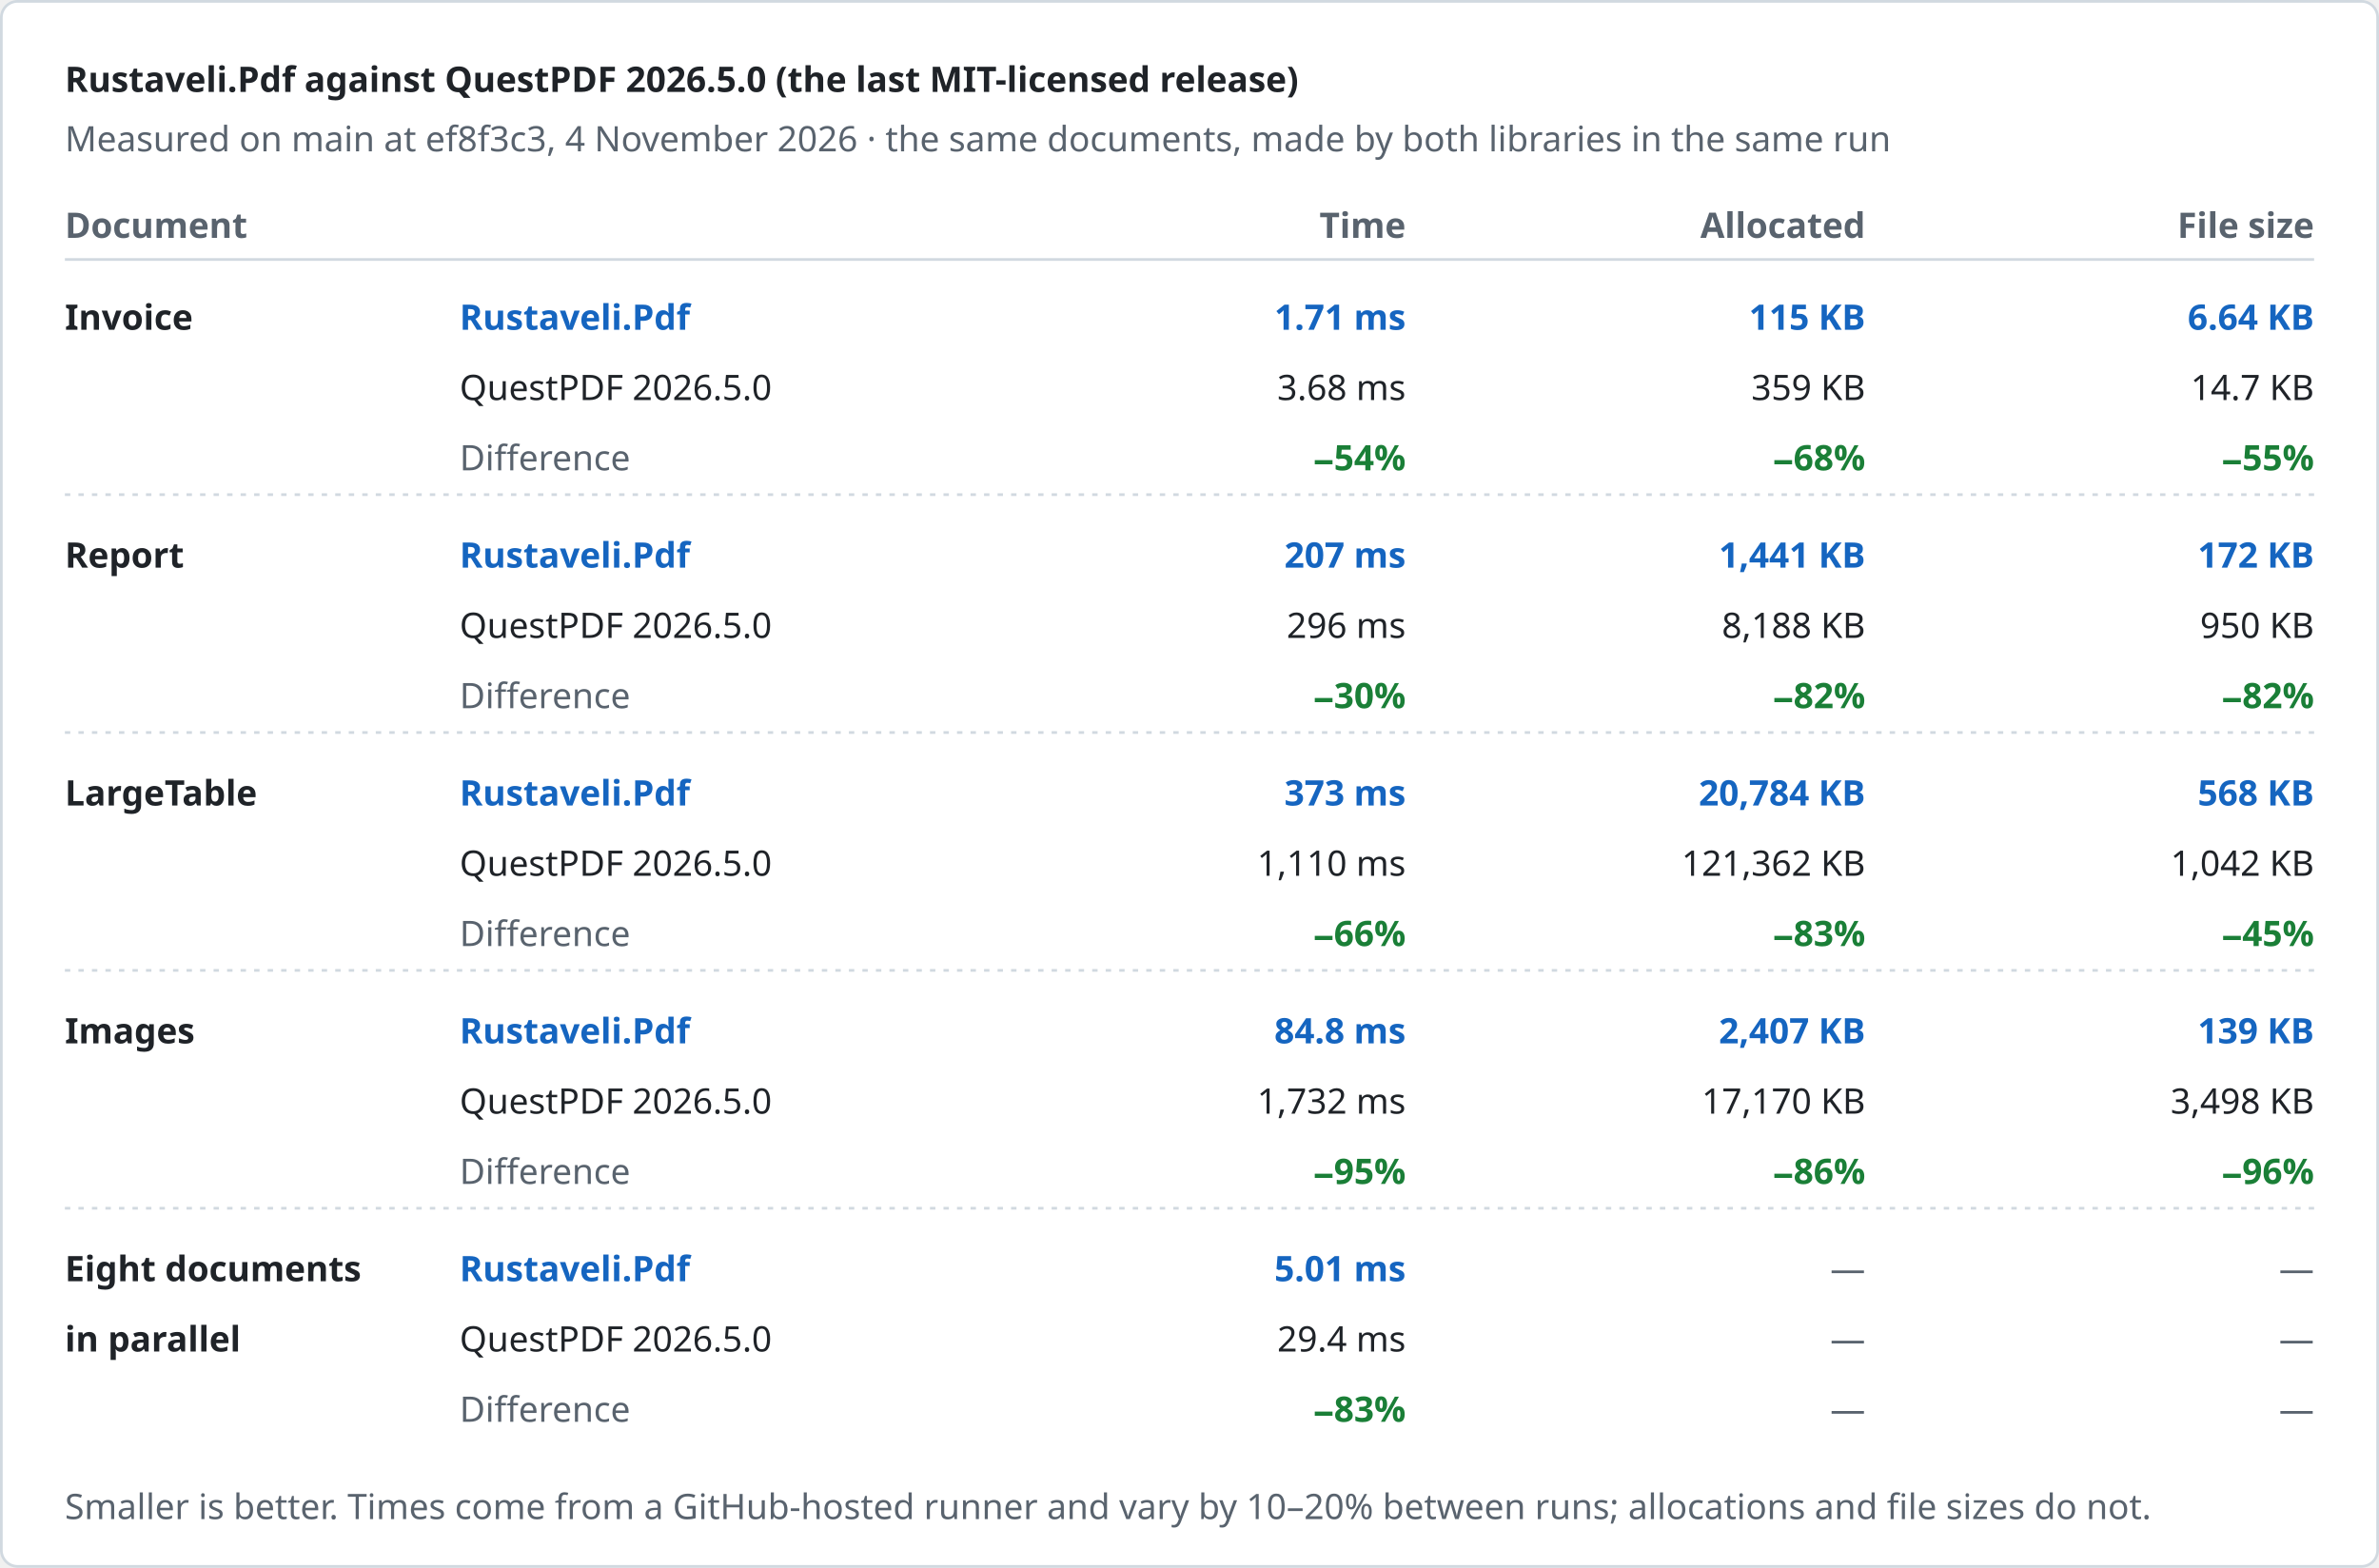
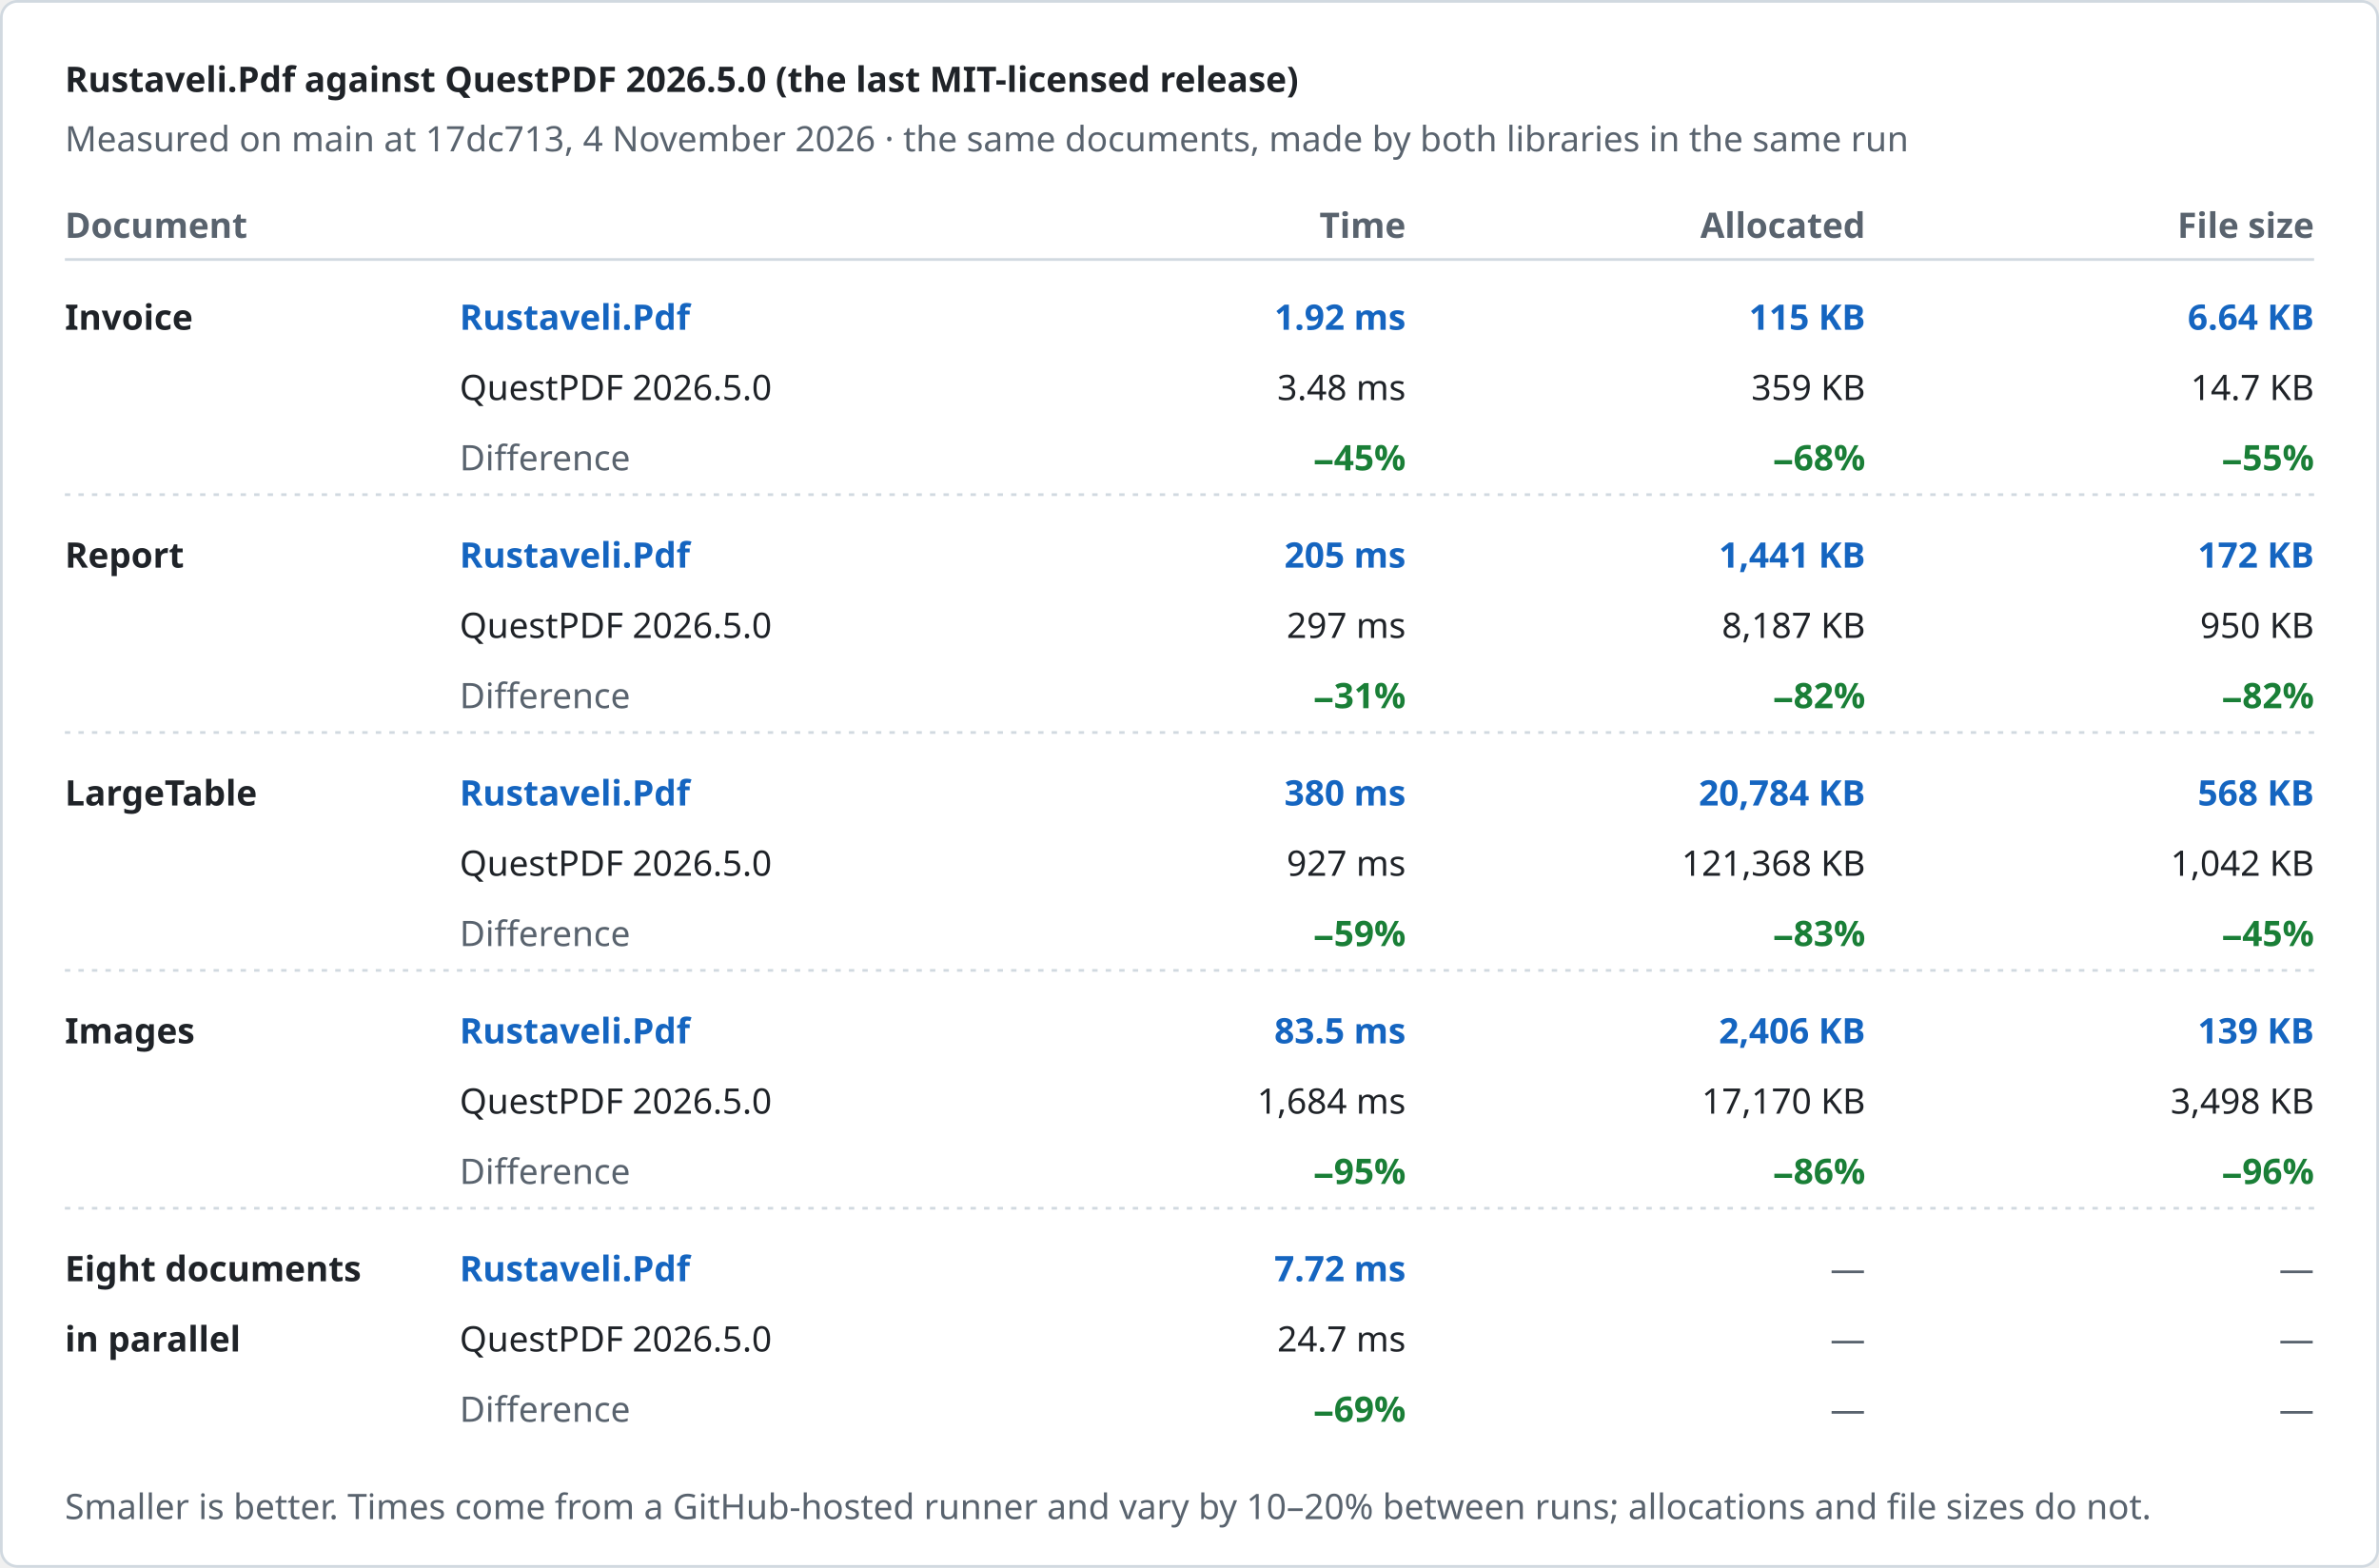
<svg xmlns="http://www.w3.org/2000/svg" width="880" height="580" viewBox="0 0 880 580" role="img" aria-label="Rustaveli.Pdf against QuestPDF 2026.5.0 (the last MIT-licensed release)">
  <style>text { font-family: -apple-system, BlinkMacSystemFont, "Segoe UI", "Noto Sans", Helvetica, Arial, sans-serif; font-size: 13px; font-variant-numeric: tabular-nums; }</style>
  <rect x="0.5" y="0.5" width="879" height="579" rx="6" fill="#ffffff" stroke="#d1d9e0" />
  <text x="24" y="34" fill="#1f2328" font-size="17" font-weight="600">Rustaveli.Pdf against QuestPDF 2026.5.0 (the last MIT-licensed release)</text>
-   <text x="24" y="56" fill="#59636e">Measured on main at ef8f3c3, 4 November 2026 · the same documents, made by both libraries in the same run</text>
+   <text x="24" y="56" fill="#59636e">Measured on main at 17dc713, 4 November 2026 · the same documents, made by both libraries in the same run</text>
  <text x="24" y="88" fill="#59636e" font-weight="600">Document</text>
  <text x="520" y="88" fill="#59636e" text-anchor="end" font-weight="600">Time</text>
  <text x="690" y="88" fill="#59636e" text-anchor="end" font-weight="600">Allocated</text>
  <text x="856" y="88" fill="#59636e" text-anchor="end" font-weight="600">File size</text>
  <line x1="24" y1="96" x2="856" y2="96" stroke="#d1d9e0" />
  <text x="24" y="122" fill="#1f2328" font-weight="600">Invoice</text>
  <text x="170" y="122" fill="#1565c0" font-weight="600">Rustaveli.Pdf</text>
  <text x="170" y="148" fill="#1f2328">QuestPDF 2026.5.0</text>
  <text x="170" y="174" fill="#59636e">Difference</text>
-   <text x="520" y="122" fill="#1565c0" text-anchor="end" font-weight="600">1.71 ms</text>
-   <text x="520" y="148" fill="#1f2328" text-anchor="end">3.68 ms</text>
-   <text x="520" y="174" fill="#1a7f37" text-anchor="end" font-weight="600">−54%</text>
+   <text x="520" y="122" fill="#1565c0" text-anchor="end" font-weight="600">1.92 ms</text>
+   <text x="520" y="148" fill="#1f2328" text-anchor="end">3.48 ms</text>
+   <text x="520" y="174" fill="#1a7f37" text-anchor="end" font-weight="600">−45%</text>
  <text x="690" y="122" fill="#1565c0" text-anchor="end" font-weight="600">115 KB</text>
  <text x="690" y="148" fill="#1f2328" text-anchor="end">359 KB</text>
  <text x="690" y="174" fill="#1a7f37" text-anchor="end" font-weight="600">−68%</text>
  <text x="856" y="122" fill="#1565c0" text-anchor="end" font-weight="600">6.64 KB</text>
  <text x="856" y="148" fill="#1f2328" text-anchor="end">14.7 KB</text>
  <text x="856" y="174" fill="#1a7f37" text-anchor="end" font-weight="600">−55%</text>
  <line x1="24" y1="183" x2="856" y2="183" stroke="#d1d9e0" stroke-dasharray="2 3" />
  <text x="24" y="210" fill="#1f2328" font-weight="600">Report</text>
  <text x="170" y="210" fill="#1565c0" font-weight="600">Rustaveli.Pdf</text>
  <text x="170" y="236" fill="#1f2328">QuestPDF 2026.5.0</text>
  <text x="170" y="262" fill="#59636e">Difference</text>
-   <text x="520" y="210" fill="#1565c0" text-anchor="end" font-weight="600">207 ms</text>
-   <text x="520" y="236" fill="#1f2328" text-anchor="end">296 ms</text>
-   <text x="520" y="262" fill="#1a7f37" text-anchor="end" font-weight="600">−30%</text>
+   <text x="520" y="210" fill="#1565c0" text-anchor="end" font-weight="600">205 ms</text>
+   <text x="520" y="236" fill="#1f2328" text-anchor="end">297 ms</text>
+   <text x="520" y="262" fill="#1a7f37" text-anchor="end" font-weight="600">−31%</text>
  <text x="690" y="210" fill="#1565c0" text-anchor="end" font-weight="600">1,441 KB</text>
-   <text x="690" y="236" fill="#1f2328" text-anchor="end">8,188 KB</text>
+   <text x="690" y="236" fill="#1f2328" text-anchor="end">8,187 KB</text>
  <text x="690" y="262" fill="#1a7f37" text-anchor="end" font-weight="600">−82%</text>
  <text x="856" y="210" fill="#1565c0" text-anchor="end" font-weight="600">172 KB</text>
  <text x="856" y="236" fill="#1f2328" text-anchor="end">950 KB</text>
  <text x="856" y="262" fill="#1a7f37" text-anchor="end" font-weight="600">−82%</text>
  <line x1="24" y1="271" x2="856" y2="271" stroke="#d1d9e0" stroke-dasharray="2 3" />
  <text x="24" y="298" fill="#1f2328" font-weight="600">LargeTable</text>
  <text x="170" y="298" fill="#1565c0" font-weight="600">Rustaveli.Pdf</text>
  <text x="170" y="324" fill="#1f2328">QuestPDF 2026.5.0</text>
  <text x="170" y="350" fill="#59636e">Difference</text>
-   <text x="520" y="298" fill="#1565c0" text-anchor="end" font-weight="600">373 ms</text>
-   <text x="520" y="324" fill="#1f2328" text-anchor="end">1,110 ms</text>
-   <text x="520" y="350" fill="#1a7f37" text-anchor="end" font-weight="600">−66%</text>
+   <text x="520" y="298" fill="#1565c0" text-anchor="end" font-weight="600">380 ms</text>
+   <text x="520" y="324" fill="#1f2328" text-anchor="end">927 ms</text>
+   <text x="520" y="350" fill="#1a7f37" text-anchor="end" font-weight="600">−59%</text>
  <text x="690" y="298" fill="#1565c0" text-anchor="end" font-weight="600">20,784 KB</text>
-   <text x="690" y="324" fill="#1f2328" text-anchor="end">121,362 KB</text>
+   <text x="690" y="324" fill="#1f2328" text-anchor="end">121,368 KB</text>
  <text x="690" y="350" fill="#1a7f37" text-anchor="end" font-weight="600">−83%</text>
  <text x="856" y="298" fill="#1565c0" text-anchor="end" font-weight="600">568 KB</text>
  <text x="856" y="324" fill="#1f2328" text-anchor="end">1,042 KB</text>
  <text x="856" y="350" fill="#1a7f37" text-anchor="end" font-weight="600">−45%</text>
  <line x1="24" y1="359" x2="856" y2="359" stroke="#d1d9e0" stroke-dasharray="2 3" />
  <text x="24" y="386" fill="#1f2328" font-weight="600">Images</text>
  <text x="170" y="386" fill="#1565c0" font-weight="600">Rustaveli.Pdf</text>
  <text x="170" y="412" fill="#1f2328">QuestPDF 2026.5.0</text>
  <text x="170" y="438" fill="#59636e">Difference</text>
-   <text x="520" y="386" fill="#1565c0" text-anchor="end" font-weight="600">84.8 ms</text>
-   <text x="520" y="412" fill="#1f2328" text-anchor="end">1,732 ms</text>
+   <text x="520" y="386" fill="#1565c0" text-anchor="end" font-weight="600">83.5 ms</text>
+   <text x="520" y="412" fill="#1f2328" text-anchor="end">1,684 ms</text>
  <text x="520" y="438" fill="#1a7f37" text-anchor="end" font-weight="600">−95%</text>
-   <text x="690" y="386" fill="#1565c0" text-anchor="end" font-weight="600">2,407 KB</text>
+   <text x="690" y="386" fill="#1565c0" text-anchor="end" font-weight="600">2,406 KB</text>
  <text x="690" y="412" fill="#1f2328" text-anchor="end">17,170 KB</text>
  <text x="690" y="438" fill="#1a7f37" text-anchor="end" font-weight="600">−86%</text>
  <text x="856" y="386" fill="#1565c0" text-anchor="end" font-weight="600">139 KB</text>
  <text x="856" y="412" fill="#1f2328" text-anchor="end">3,498 KB</text>
  <text x="856" y="438" fill="#1a7f37" text-anchor="end" font-weight="600">−96%</text>
  <line x1="24" y1="447" x2="856" y2="447" stroke="#d1d9e0" stroke-dasharray="2 3" />
  <text x="24" y="474" fill="#1f2328" font-weight="600">Eight documents</text>
  <text x="24" y="500" fill="#1f2328" font-weight="600">in parallel</text>
  <text x="170" y="474" fill="#1565c0" font-weight="600">Rustaveli.Pdf</text>
  <text x="170" y="500" fill="#1f2328">QuestPDF 2026.5.0</text>
  <text x="170" y="526" fill="#59636e">Difference</text>
-   <text x="520" y="474" fill="#1565c0" text-anchor="end" font-weight="600">5.01 ms</text>
-   <text x="520" y="500" fill="#1f2328" text-anchor="end">29.4 ms</text>
-   <text x="520" y="526" fill="#1a7f37" text-anchor="end" font-weight="600">−83%</text>
+   <text x="520" y="474" fill="#1565c0" text-anchor="end" font-weight="600">7.72 ms</text>
+   <text x="520" y="500" fill="#1f2328" text-anchor="end">24.7 ms</text>
+   <text x="520" y="526" fill="#1a7f37" text-anchor="end" font-weight="600">−69%</text>
  <text x="690" y="474" fill="#59636e" text-anchor="end">—</text>
  <text x="690" y="500" fill="#59636e" text-anchor="end">—</text>
  <text x="690" y="526" fill="#59636e" text-anchor="end">—</text>
  <text x="856" y="474" fill="#59636e" text-anchor="end">—</text>
  <text x="856" y="500" fill="#59636e" text-anchor="end">—</text>
  <text x="856" y="526" fill="#59636e" text-anchor="end">—</text>
  <text x="24" y="562" fill="#59636e" font-size="12">Smaller is better. Times come from a GitHub-hosted runner and vary by 10–20% between runs; allocations and file sizes do not.</text>
</svg>
